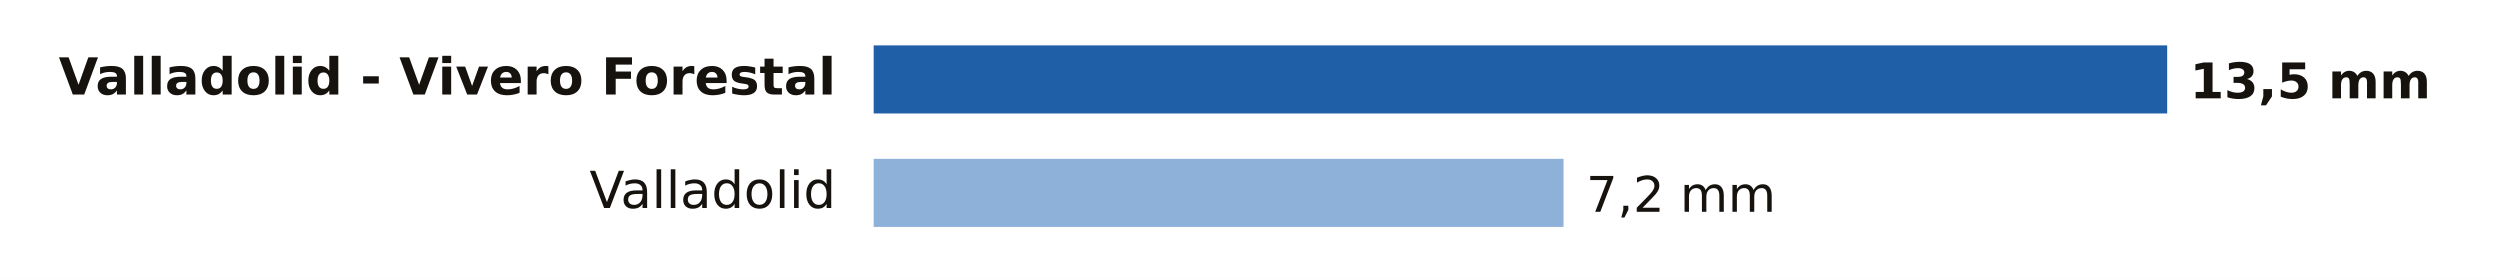
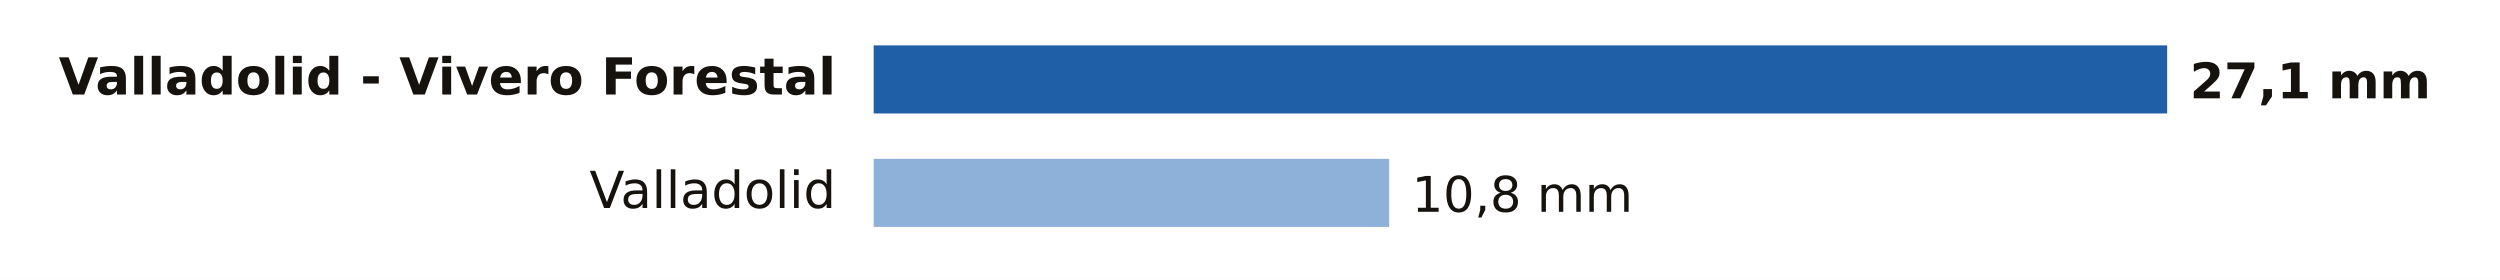
- <svg xmlns="http://www.w3.org/2000/svg" viewBox="0 0 661 74" width="661" height="74" role="img" aria-label="Lluvia entre la medianoche y las 15:00 del viernes 13 de noviembre en Valladolid">
+ <svg xmlns="http://www.w3.org/2000/svg" viewBox="0 0 661 74" width="661" height="74" role="img" aria-label="Lluvia entre la medianoche y las 18:00 del viernes 13 de noviembre en Valladolid">
  <rect width="661" height="74" fill="#FFFFFF" />
  <text x="221.0" y="25.0" font-size="13.5" fill="#16130F" text-anchor="end" font-weight="600" font-family="Public Sans, DejaVu Sans, Arial, sans-serif">Valladolid - Vivero Forestal</text>
  <rect x="231" y="12" width="342.0" height="18" fill="#1F5FA8" />
-   <text x="579.0" y="26.0" font-size="13" fill="#16130F" text-anchor="start" font-weight="700" font-family="Public Sans, DejaVu Sans, Arial, sans-serif">13,5 mm</text>
+   <text x="579.0" y="26.0" font-size="13" fill="#16130F" text-anchor="start" font-weight="700" font-family="Public Sans, DejaVu Sans, Arial, sans-serif">27,1 mm</text>
  <text x="221.0" y="55.0" font-size="13.5" fill="#16130F" text-anchor="end" font-weight="400" font-family="Public Sans, DejaVu Sans, Arial, sans-serif">Valladolid</text>
-   <rect x="231" y="42" width="182.4" height="18" fill="#8EB1DA" />
-   <text x="419.4" y="56.0" font-size="13" fill="#16130F" text-anchor="start" font-weight="500" font-family="Public Sans, DejaVu Sans, Arial, sans-serif">7,2 mm</text>
+   <rect x="231" y="42" width="136.3" height="18" fill="#8EB1DA" />
+   <text x="373.3" y="56.0" font-size="13" fill="#16130F" text-anchor="start" font-weight="500" font-family="Public Sans, DejaVu Sans, Arial, sans-serif">10,8 mm</text>
</svg>
